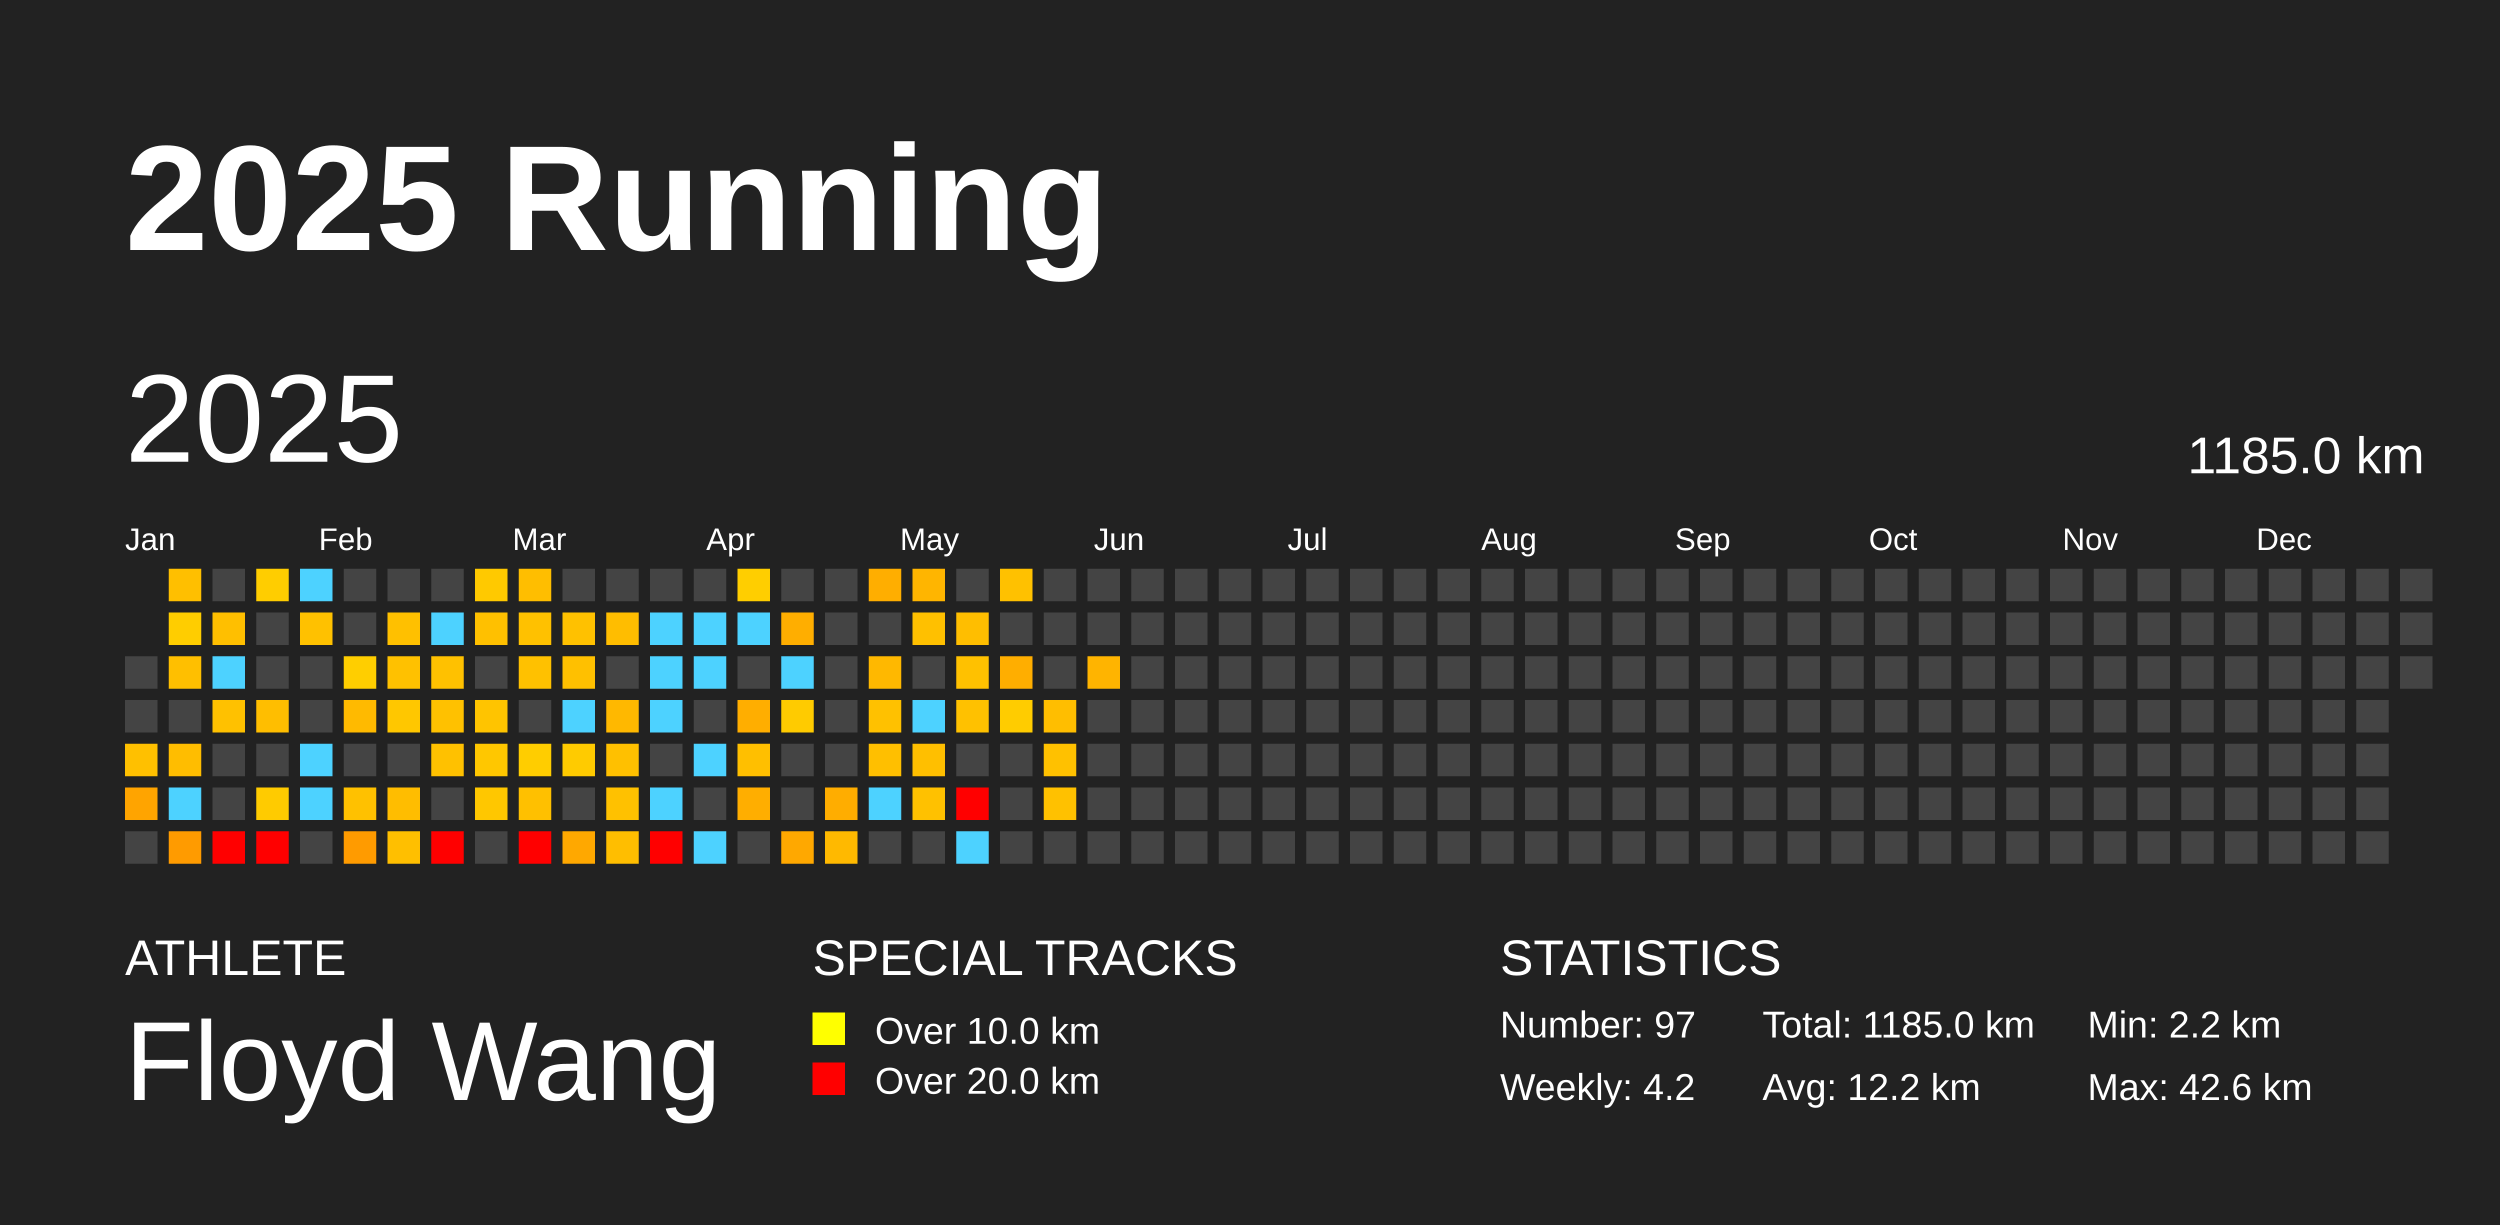
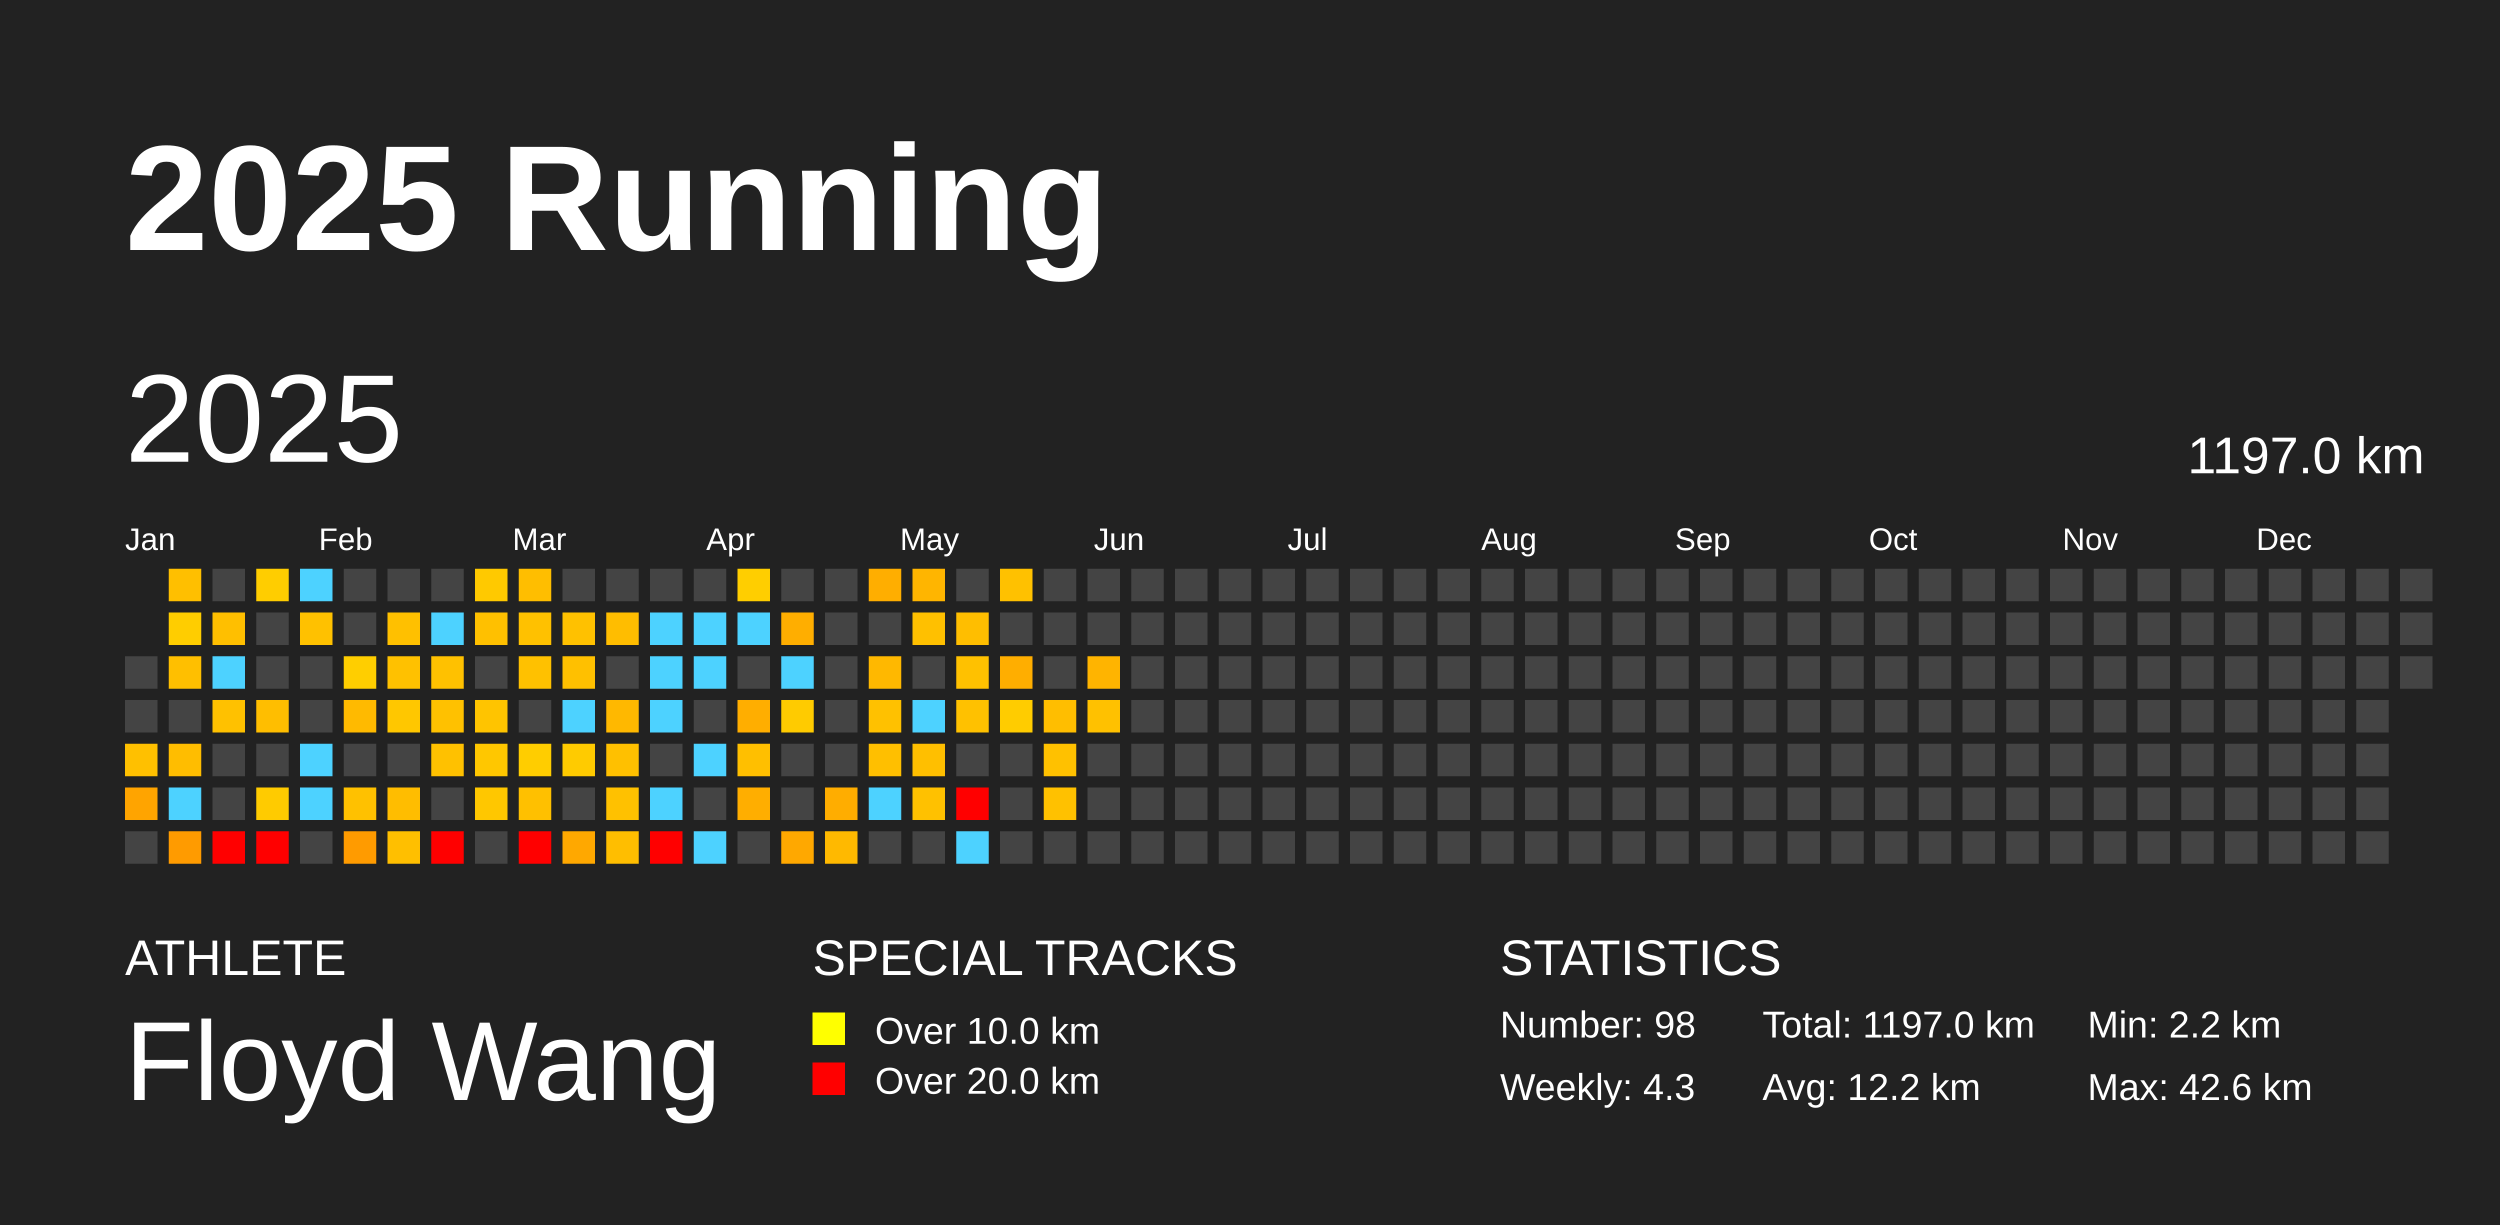
<svg xmlns="http://www.w3.org/2000/svg" baseProfile="full" height="98mm" version="1.1" viewBox="0,0,200,98" width="200mm">
  <defs />
  <rect fill="#222222" height="98" width="200" x="0" y="0" />
  <text fill="#FFFFFF" style="font-size:12px; font-family:Arial; font-weight:bold;" x="10" y="20">2025 Running</text>
  <text fill="#FFFFFF" style="font-size:4px; font-family:Arial" x="10" y="78">ATHLETE</text>
  <text fill="#FFFFFF" style="font-size:9px; font-family:Arial" x="10" y="88">Floyd Wang</text>
  <text fill="#FFFFFF" style="font-size:4px; font-family:Arial" x="65" y="78">SPECIAL TRACKS</text>
  <rect fill="yellow" height="2.6" width="2.6" x="65" y="81" />
  <text fill="#FFFFFF" style="font-size:3px; font-family:Arial" x="70" y="83.5">Over 10.0 km</text>
  <rect fill="red" height="2.6" width="2.6" x="65" y="85" />
  <text fill="#FFFFFF" style="font-size:3px; font-family:Arial" x="70" y="87.5">Over 20.0 km</text>
  <text fill="#FFFFFF" style="font-size:4px; font-family:Arial" x="120" y="78">STATISTICS</text>
-   <text fill="#FFFFFF" style="font-size:3px; font-family:Arial" x="120" y="83">Number: 97</text>
-   <text fill="#FFFFFF" style="font-size:3px; font-family:Arial" x="120" y="88">Weekly: 4.2</text>
-   <text fill="#FFFFFF" style="font-size:3px; font-family:Arial" x="141" y="83">Total: 1185.0 km</text>
+   <text fill="#FFFFFF" style="font-size:3px; font-family:Arial" x="120" y="83">Number: 98</text>
+   <text fill="#FFFFFF" style="font-size:3px; font-family:Arial" x="120" y="88">Weekly: 4.3</text>
+   <text fill="#FFFFFF" style="font-size:3px; font-family:Arial" x="141" y="83">Total: 1197.0 km</text>
  <text fill="#FFFFFF" style="font-size:3px; font-family:Arial" x="141" y="88">Avg: 12.2 km</text>
  <text fill="#FFFFFF" style="font-size:3px; font-family:Arial" x="167" y="83">Min: 2.2 km</text>
  <text fill="#FFFFFF" style="font-size:3px; font-family:Arial" x="167" y="88">Max: 42.6 km</text>
  <text dominant-baseline="hanging" fill="#FFFFFF" style="font-size:10.0px; font-family:Arial;" x="10" y="30">2025</text>
-   <text dominant-baseline="hanging" fill="#FFFFFF" style="font-size:4.125px; font-family:Arial;" x="175" y="35">1185.0 km</text>
+   <text dominant-baseline="hanging" fill="#FFFFFF" style="font-size:4.125px; font-family:Arial;" x="175" y="35">1197.0 km</text>
  <text fill="#FFFFFF" style="font-size:2.5px; font-family:Arial" x="10.0" y="44">Jan</text>
  <text fill="#FFFFFF" style="font-size:2.5px; font-family:Arial" x="25.5" y="44">Feb</text>
  <text fill="#FFFFFF" style="font-size:2.5px; font-family:Arial" x="41.0" y="44">Mar</text>
  <text fill="#FFFFFF" style="font-size:2.5px; font-family:Arial" x="56.5" y="44">Apr</text>
  <text fill="#FFFFFF" style="font-size:2.5px; font-family:Arial" x="72.0" y="44">May</text>
  <text fill="#FFFFFF" style="font-size:2.5px; font-family:Arial" x="87.5" y="44">Jun</text>
  <text fill="#FFFFFF" style="font-size:2.5px; font-family:Arial" x="103.0" y="44">Jul</text>
  <text fill="#FFFFFF" style="font-size:2.5px; font-family:Arial" x="118.5" y="44">Aug</text>
  <text fill="#FFFFFF" style="font-size:2.5px; font-family:Arial" x="134.0" y="44">Sep</text>
  <text fill="#FFFFFF" style="font-size:2.5px; font-family:Arial" x="149.5" y="44">Oct</text>
  <text fill="#FFFFFF" style="font-size:2.5px; font-family:Arial" x="165.0" y="44">Nov</text>
  <text fill="#FFFFFF" style="font-size:2.5px; font-family:Arial" x="180.5" y="44">Dec</text>
  <rect fill="#444444" height="2.6" width="2.6" x="10.0" y="52.5" />
  <rect fill="#444444" height="2.6" width="2.6" x="10.0" y="56.0" />
  <rect fill="#ffc000" height="2.6" width="2.6" x="10.0" y="59.5" />
  <rect fill="#ffa400" height="2.6" width="2.6" x="10.0" y="63.0" />
  <rect fill="#444444" height="2.6" width="2.6" x="10.0" y="66.5" />
  <rect fill="#ffbf00" height="2.6" width="2.6" x="13.5" y="45.5" />
  <rect fill="#ffcd00" height="2.6" width="2.6" x="13.5" y="49.0" />
  <rect fill="#ffbf00" height="2.6" width="2.6" x="13.5" y="52.5" />
  <rect fill="#444444" height="2.6" width="2.6" x="13.5" y="56.0" />
  <rect fill="#ffbd00" height="2.6" width="2.6" x="13.5" y="59.5" />
  <rect fill="#4dd2ff" height="2.6" width="2.6" x="13.5" y="63.0" />
  <rect fill="#ff9b00" height="2.6" width="2.6" x="13.5" y="66.5" />
  <rect fill="#444444" height="2.6" width="2.6" x="17.0" y="45.5" />
  <rect fill="#ffbf00" height="2.6" width="2.6" x="17.0" y="49.0" />
  <rect fill="#4dd2ff" height="2.6" width="2.6" x="17.0" y="52.5" />
  <rect fill="#ffc100" height="2.6" width="2.6" x="17.0" y="56.0" />
  <rect fill="#444444" height="2.6" width="2.6" x="17.0" y="59.5" />
  <rect fill="#444444" height="2.6" width="2.6" x="17.0" y="63.0" />
  <rect fill="red" height="2.6" width="2.6" x="17.0" y="66.5" />
  <rect fill="#ffcd00" height="2.6" width="2.6" x="20.5" y="45.5" />
  <rect fill="#444444" height="2.6" width="2.6" x="20.5" y="49.0" />
  <rect fill="#444444" height="2.6" width="2.6" x="20.5" y="52.5" />
  <rect fill="#ffbe00" height="2.6" width="2.6" x="20.5" y="56.0" />
  <rect fill="#444444" height="2.6" width="2.6" x="20.5" y="59.5" />
  <rect fill="#ffcb00" height="2.6" width="2.6" x="20.5" y="63.0" />
  <rect fill="red" height="2.6" width="2.6" x="20.5" y="66.5" />
  <rect fill="#4dd2ff" height="2.6" width="2.6" x="24.0" y="45.5" />
  <rect fill="#ffc100" height="2.6" width="2.6" x="24.0" y="49.0" />
  <rect fill="#444444" height="2.6" width="2.6" x="24.0" y="52.5" />
  <rect fill="#444444" height="2.6" width="2.6" x="24.0" y="56.0" />
  <rect fill="#4dd2ff" height="2.6" width="2.6" x="24.0" y="59.5" />
  <rect fill="#4dd2ff" height="2.6" width="2.6" x="24.0" y="63.0" />
  <rect fill="#444444" height="2.6" width="2.6" x="24.0" y="66.5" />
  <rect fill="#444444" height="2.6" width="2.6" x="27.5" y="45.5" />
  <rect fill="#444444" height="2.6" width="2.6" x="27.5" y="49.0" />
  <rect fill="#ffce00" height="2.6" width="2.6" x="27.5" y="52.5" />
  <rect fill="#ffba00" height="2.6" width="2.6" x="27.5" y="56.0" />
  <rect fill="#444444" height="2.6" width="2.6" x="27.5" y="59.5" />
  <rect fill="#ffc100" height="2.6" width="2.6" x="27.5" y="63.0" />
  <rect fill="#ff9b00" height="2.6" width="2.6" x="27.5" y="66.5" />
  <rect fill="#444444" height="2.6" width="2.6" x="31.0" y="45.5" />
  <rect fill="#ffc000" height="2.6" width="2.6" x="31.0" y="49.0" />
  <rect fill="#ffc100" height="2.6" width="2.6" x="31.0" y="52.5" />
  <rect fill="#ffc700" height="2.6" width="2.6" x="31.0" y="56.0" />
  <rect fill="#444444" height="2.6" width="2.6" x="31.0" y="59.5" />
  <rect fill="#ffbd00" height="2.6" width="2.6" x="31.0" y="63.0" />
  <rect fill="#ffbf00" height="2.6" width="2.6" x="31.0" y="66.5" />
  <rect fill="#444444" height="2.6" width="2.6" x="34.5" y="45.5" />
  <rect fill="#4dd2ff" height="2.6" width="2.6" x="34.5" y="49.0" />
  <rect fill="#ffc100" height="2.6" width="2.6" x="34.5" y="52.5" />
  <rect fill="#ffc100" height="2.6" width="2.6" x="34.5" y="56.0" />
  <rect fill="#ffc100" height="2.6" width="2.6" x="34.5" y="59.5" />
  <rect fill="#444444" height="2.6" width="2.6" x="34.5" y="63.0" />
  <rect fill="red" height="2.6" width="2.6" x="34.5" y="66.5" />
  <rect fill="#ffc900" height="2.6" width="2.6" x="38.0" y="45.5" />
  <rect fill="#ffc000" height="2.6" width="2.6" x="38.0" y="49.0" />
  <rect fill="#444444" height="2.6" width="2.6" x="38.0" y="52.5" />
  <rect fill="#ffc400" height="2.6" width="2.6" x="38.0" y="56.0" />
  <rect fill="#ffc700" height="2.6" width="2.6" x="38.0" y="59.5" />
  <rect fill="#ffc700" height="2.6" width="2.6" x="38.0" y="63.0" />
  <rect fill="#444444" height="2.6" width="2.6" x="38.0" y="66.5" />
  <rect fill="#ffbe00" height="2.6" width="2.6" x="41.5" y="45.5" />
  <rect fill="#ffc100" height="2.6" width="2.6" x="41.5" y="49.0" />
  <rect fill="#ffc100" height="2.6" width="2.6" x="41.5" y="52.5" />
  <rect fill="#444444" height="2.6" width="2.6" x="41.5" y="56.0" />
  <rect fill="#ffcd00" height="2.6" width="2.6" x="41.5" y="59.5" />
  <rect fill="#ffc000" height="2.6" width="2.6" x="41.5" y="63.0" />
  <rect fill="red" height="2.6" width="2.6" x="41.5" y="66.5" />
  <rect fill="#444444" height="2.6" width="2.6" x="45.0" y="45.5" />
  <rect fill="#ffc100" height="2.6" width="2.6" x="45.0" y="49.0" />
  <rect fill="#ffc000" height="2.6" width="2.6" x="45.0" y="52.5" />
  <rect fill="#4dd2ff" height="2.6" width="2.6" x="45.0" y="56.0" />
  <rect fill="#ffcb00" height="2.6" width="2.6" x="45.0" y="59.5" />
  <rect fill="#444444" height="2.6" width="2.6" x="45.0" y="63.0" />
  <rect fill="#ffa800" height="2.6" width="2.6" x="45.0" y="66.5" />
  <rect fill="#444444" height="2.6" width="2.6" x="48.5" y="45.5" />
  <rect fill="#ffbd00" height="2.6" width="2.6" x="48.5" y="49.0" />
  <rect fill="#444444" height="2.6" width="2.6" x="48.5" y="52.5" />
  <rect fill="#ffb800" height="2.6" width="2.6" x="48.5" y="56.0" />
  <rect fill="#ffc000" height="2.6" width="2.6" x="48.5" y="59.5" />
  <rect fill="#ffc100" height="2.6" width="2.6" x="48.5" y="63.0" />
  <rect fill="#ffbe00" height="2.6" width="2.6" x="48.5" y="66.5" />
  <rect fill="#444444" height="2.6" width="2.6" x="52.0" y="45.5" />
  <rect fill="#4dd2ff" height="2.6" width="2.6" x="52.0" y="49.0" />
  <rect fill="#4dd2ff" height="2.6" width="2.6" x="52.0" y="52.5" />
  <rect fill="#4dd2ff" height="2.6" width="2.6" x="52.0" y="56.0" />
  <rect fill="#444444" height="2.6" width="2.6" x="52.0" y="59.5" />
  <rect fill="#4dd2ff" height="2.6" width="2.6" x="52.0" y="63.0" />
  <rect fill="red" height="2.6" width="2.6" x="52.0" y="66.5" />
  <rect fill="#444444" height="2.6" width="2.6" x="55.5" y="45.5" />
  <rect fill="#4dd2ff" height="2.6" width="2.6" x="55.5" y="49.0" />
  <rect fill="#4dd2ff" height="2.6" width="2.6" x="55.5" y="52.5" />
  <rect fill="#444444" height="2.6" width="2.6" x="55.5" y="56.0" />
  <rect fill="#4dd2ff" height="2.6" width="2.6" x="55.5" y="59.5" />
  <rect fill="#444444" height="2.6" width="2.6" x="55.5" y="63.0" />
  <rect fill="#4dd2ff" height="2.6" width="2.6" x="55.5" y="66.5" />
  <rect fill="#ffce00" height="2.6" width="2.6" x="59.0" y="45.5" />
  <rect fill="#4dd2ff" height="2.6" width="2.6" x="59.0" y="49.0" />
  <rect fill="#444444" height="2.6" width="2.6" x="59.0" y="52.5" />
  <rect fill="#ffae00" height="2.6" width="2.6" x="59.0" y="56.0" />
  <rect fill="#ffbf00" height="2.6" width="2.6" x="59.0" y="59.5" />
  <rect fill="#ffae00" height="2.6" width="2.6" x="59.0" y="63.0" />
  <rect fill="#444444" height="2.6" width="2.6" x="59.0" y="66.5" />
  <rect fill="#444444" height="2.6" width="2.6" x="62.5" y="45.5" />
  <rect fill="#ffae00" height="2.6" width="2.6" x="62.5" y="49.0" />
  <rect fill="#4dd2ff" height="2.6" width="2.6" x="62.5" y="52.5" />
  <rect fill="#ffcb00" height="2.6" width="2.6" x="62.5" y="56.0" />
  <rect fill="#444444" height="2.6" width="2.6" x="62.5" y="59.5" />
  <rect fill="#444444" height="2.6" width="2.6" x="62.5" y="63.0" />
  <rect fill="#ffa800" height="2.6" width="2.6" x="62.5" y="66.5" />
  <rect fill="#444444" height="2.6" width="2.6" x="66.0" y="45.5" />
  <rect fill="#444444" height="2.6" width="2.6" x="66.0" y="49.0" />
  <rect fill="#444444" height="2.6" width="2.6" x="66.0" y="52.5" />
  <rect fill="#444444" height="2.6" width="2.6" x="66.0" y="56.0" />
  <rect fill="#444444" height="2.6" width="2.6" x="66.0" y="59.5" />
  <rect fill="#ffad00" height="2.6" width="2.6" x="66.0" y="63.0" />
  <rect fill="#ffb900" height="2.6" width="2.6" x="66.0" y="66.5" />
  <rect fill="#ffae00" height="2.6" width="2.6" x="69.5" y="45.5" />
  <rect fill="#444444" height="2.6" width="2.6" x="69.5" y="49.0" />
  <rect fill="#ffb800" height="2.6" width="2.6" x="69.5" y="52.5" />
  <rect fill="#ffc100" height="2.6" width="2.6" x="69.5" y="56.0" />
  <rect fill="#ffbf00" height="2.6" width="2.6" x="69.5" y="59.5" />
  <rect fill="#4dd2ff" height="2.6" width="2.6" x="69.5" y="63.0" />
  <rect fill="#444444" height="2.6" width="2.6" x="69.5" y="66.5" />
  <rect fill="#ffb500" height="2.6" width="2.6" x="73.0" y="45.5" />
  <rect fill="#ffc000" height="2.6" width="2.6" x="73.0" y="49.0" />
  <rect fill="#444444" height="2.6" width="2.6" x="73.0" y="52.5" />
  <rect fill="#4dd2ff" height="2.6" width="2.6" x="73.0" y="56.0" />
  <rect fill="#ffbf00" height="2.6" width="2.6" x="73.0" y="59.5" />
  <rect fill="#ffc100" height="2.6" width="2.6" x="73.0" y="63.0" />
  <rect fill="#444444" height="2.6" width="2.6" x="73.0" y="66.5" />
  <rect fill="#444444" height="2.6" width="2.6" x="76.5" y="45.5" />
  <rect fill="#ffbe00" height="2.6" width="2.6" x="76.5" y="49.0" />
  <rect fill="#ffc100" height="2.6" width="2.6" x="76.5" y="52.5" />
  <rect fill="#ffc100" height="2.6" width="2.6" x="76.5" y="56.0" />
  <rect fill="#444444" height="2.6" width="2.6" x="76.5" y="59.5" />
  <rect fill="red" height="2.6" width="2.6" x="76.5" y="63.0" />
  <rect fill="#4dd2ff" height="2.6" width="2.6" x="76.5" y="66.5" />
  <rect fill="#ffc100" height="2.6" width="2.6" x="80.0" y="45.5" />
  <rect fill="#444444" height="2.6" width="2.6" x="80.0" y="49.0" />
  <rect fill="#ffae00" height="2.6" width="2.6" x="80.0" y="52.5" />
  <rect fill="#ffcc00" height="2.6" width="2.6" x="80.0" y="56.0" />
  <rect fill="#444444" height="2.6" width="2.6" x="80.0" y="59.5" />
  <rect fill="#444444" height="2.6" width="2.6" x="80.0" y="63.0" />
  <rect fill="#444444" height="2.6" width="2.6" x="80.0" y="66.5" />
  <rect fill="#444444" height="2.6" width="2.6" x="83.5" y="45.5" />
  <rect fill="#444444" height="2.6" width="2.6" x="83.5" y="49.0" />
  <rect fill="#444444" height="2.6" width="2.6" x="83.5" y="52.5" />
  <rect fill="#ffbe00" height="2.6" width="2.6" x="83.5" y="56.0" />
  <rect fill="#ffc100" height="2.6" width="2.6" x="83.5" y="59.5" />
  <rect fill="#ffc100" height="2.6" width="2.6" x="83.5" y="63.0" />
  <rect fill="#444444" height="2.6" width="2.6" x="83.5" y="66.5" />
  <rect fill="#444444" height="2.6" width="2.6" x="87.0" y="45.5" />
  <rect fill="#444444" height="2.6" width="2.6" x="87.0" y="49.0" />
  <rect fill="#ffb400" height="2.6" width="2.6" x="87.0" y="52.5" />
-   <rect fill="#444444" height="2.6" width="2.6" x="87.0" y="56.0" />
+   <rect fill="#ffc100" height="2.6" width="2.6" x="87.0" y="56.0" />
  <rect fill="#444444" height="2.6" width="2.6" x="87.0" y="59.5" />
  <rect fill="#444444" height="2.6" width="2.6" x="87.0" y="63.0" />
  <rect fill="#444444" height="2.6" width="2.6" x="87.0" y="66.5" />
  <rect fill="#444444" height="2.6" width="2.6" x="90.5" y="45.5" />
  <rect fill="#444444" height="2.6" width="2.6" x="90.5" y="49.0" />
  <rect fill="#444444" height="2.6" width="2.6" x="90.5" y="52.5" />
  <rect fill="#444444" height="2.6" width="2.6" x="90.5" y="56.0" />
  <rect fill="#444444" height="2.6" width="2.6" x="90.5" y="59.5" />
  <rect fill="#444444" height="2.6" width="2.6" x="90.5" y="63.0" />
  <rect fill="#444444" height="2.6" width="2.6" x="90.5" y="66.5" />
  <rect fill="#444444" height="2.6" width="2.6" x="94.0" y="45.5" />
  <rect fill="#444444" height="2.6" width="2.6" x="94.0" y="49.0" />
  <rect fill="#444444" height="2.6" width="2.6" x="94.0" y="52.5" />
  <rect fill="#444444" height="2.6" width="2.6" x="94.0" y="56.0" />
  <rect fill="#444444" height="2.6" width="2.6" x="94.0" y="59.5" />
  <rect fill="#444444" height="2.6" width="2.6" x="94.0" y="63.0" />
  <rect fill="#444444" height="2.6" width="2.6" x="94.0" y="66.5" />
  <rect fill="#444444" height="2.6" width="2.6" x="97.5" y="45.5" />
  <rect fill="#444444" height="2.6" width="2.6" x="97.5" y="49.0" />
  <rect fill="#444444" height="2.6" width="2.6" x="97.5" y="52.5" />
  <rect fill="#444444" height="2.6" width="2.6" x="97.5" y="56.0" />
  <rect fill="#444444" height="2.6" width="2.6" x="97.5" y="59.5" />
  <rect fill="#444444" height="2.6" width="2.6" x="97.5" y="63.0" />
  <rect fill="#444444" height="2.6" width="2.6" x="97.5" y="66.5" />
  <rect fill="#444444" height="2.6" width="2.6" x="101.0" y="45.5" />
  <rect fill="#444444" height="2.6" width="2.6" x="101.0" y="49.0" />
  <rect fill="#444444" height="2.6" width="2.6" x="101.0" y="52.5" />
  <rect fill="#444444" height="2.6" width="2.6" x="101.0" y="56.0" />
  <rect fill="#444444" height="2.6" width="2.6" x="101.0" y="59.5" />
  <rect fill="#444444" height="2.6" width="2.6" x="101.0" y="63.0" />
  <rect fill="#444444" height="2.6" width="2.6" x="101.0" y="66.5" />
  <rect fill="#444444" height="2.6" width="2.6" x="104.5" y="45.5" />
  <rect fill="#444444" height="2.6" width="2.6" x="104.5" y="49.0" />
  <rect fill="#444444" height="2.6" width="2.6" x="104.5" y="52.5" />
  <rect fill="#444444" height="2.6" width="2.6" x="104.5" y="56.0" />
  <rect fill="#444444" height="2.6" width="2.6" x="104.5" y="59.5" />
  <rect fill="#444444" height="2.6" width="2.6" x="104.5" y="63.0" />
  <rect fill="#444444" height="2.6" width="2.6" x="104.5" y="66.5" />
  <rect fill="#444444" height="2.6" width="2.6" x="108.0" y="45.5" />
  <rect fill="#444444" height="2.6" width="2.6" x="108.0" y="49.0" />
  <rect fill="#444444" height="2.6" width="2.6" x="108.0" y="52.5" />
  <rect fill="#444444" height="2.6" width="2.6" x="108.0" y="56.0" />
  <rect fill="#444444" height="2.6" width="2.6" x="108.0" y="59.5" />
  <rect fill="#444444" height="2.6" width="2.6" x="108.0" y="63.0" />
  <rect fill="#444444" height="2.6" width="2.6" x="108.0" y="66.5" />
  <rect fill="#444444" height="2.6" width="2.6" x="111.5" y="45.5" />
  <rect fill="#444444" height="2.6" width="2.6" x="111.5" y="49.0" />
  <rect fill="#444444" height="2.6" width="2.6" x="111.5" y="52.5" />
  <rect fill="#444444" height="2.6" width="2.6" x="111.5" y="56.0" />
  <rect fill="#444444" height="2.6" width="2.6" x="111.5" y="59.5" />
  <rect fill="#444444" height="2.6" width="2.6" x="111.5" y="63.0" />
  <rect fill="#444444" height="2.6" width="2.6" x="111.5" y="66.5" />
  <rect fill="#444444" height="2.6" width="2.6" x="115.0" y="45.5" />
  <rect fill="#444444" height="2.6" width="2.6" x="115.0" y="49.0" />
  <rect fill="#444444" height="2.6" width="2.6" x="115.0" y="52.5" />
  <rect fill="#444444" height="2.6" width="2.6" x="115.0" y="56.0" />
  <rect fill="#444444" height="2.6" width="2.6" x="115.0" y="59.5" />
  <rect fill="#444444" height="2.6" width="2.6" x="115.0" y="63.0" />
  <rect fill="#444444" height="2.6" width="2.6" x="115.0" y="66.5" />
  <rect fill="#444444" height="2.6" width="2.6" x="118.5" y="45.5" />
  <rect fill="#444444" height="2.6" width="2.6" x="118.5" y="49.0" />
  <rect fill="#444444" height="2.6" width="2.6" x="118.5" y="52.5" />
  <rect fill="#444444" height="2.6" width="2.6" x="118.5" y="56.0" />
  <rect fill="#444444" height="2.6" width="2.6" x="118.5" y="59.5" />
  <rect fill="#444444" height="2.6" width="2.6" x="118.5" y="63.0" />
  <rect fill="#444444" height="2.6" width="2.6" x="118.5" y="66.5" />
  <rect fill="#444444" height="2.6" width="2.6" x="122.0" y="45.5" />
  <rect fill="#444444" height="2.6" width="2.6" x="122.0" y="49.0" />
  <rect fill="#444444" height="2.6" width="2.6" x="122.0" y="52.5" />
  <rect fill="#444444" height="2.6" width="2.6" x="122.0" y="56.0" />
  <rect fill="#444444" height="2.6" width="2.6" x="122.0" y="59.5" />
  <rect fill="#444444" height="2.6" width="2.6" x="122.0" y="63.0" />
  <rect fill="#444444" height="2.6" width="2.6" x="122.0" y="66.5" />
  <rect fill="#444444" height="2.6" width="2.6" x="125.5" y="45.5" />
  <rect fill="#444444" height="2.6" width="2.6" x="125.5" y="49.0" />
  <rect fill="#444444" height="2.6" width="2.6" x="125.5" y="52.5" />
  <rect fill="#444444" height="2.6" width="2.6" x="125.5" y="56.0" />
  <rect fill="#444444" height="2.6" width="2.6" x="125.5" y="59.5" />
  <rect fill="#444444" height="2.6" width="2.6" x="125.5" y="63.0" />
  <rect fill="#444444" height="2.6" width="2.6" x="125.5" y="66.5" />
  <rect fill="#444444" height="2.6" width="2.6" x="129.0" y="45.5" />
  <rect fill="#444444" height="2.6" width="2.6" x="129.0" y="49.0" />
  <rect fill="#444444" height="2.6" width="2.6" x="129.0" y="52.5" />
  <rect fill="#444444" height="2.6" width="2.6" x="129.0" y="56.0" />
  <rect fill="#444444" height="2.6" width="2.6" x="129.0" y="59.5" />
  <rect fill="#444444" height="2.6" width="2.6" x="129.0" y="63.0" />
  <rect fill="#444444" height="2.6" width="2.6" x="129.0" y="66.5" />
  <rect fill="#444444" height="2.6" width="2.6" x="132.5" y="45.5" />
  <rect fill="#444444" height="2.6" width="2.6" x="132.5" y="49.0" />
  <rect fill="#444444" height="2.6" width="2.6" x="132.5" y="52.5" />
  <rect fill="#444444" height="2.6" width="2.6" x="132.5" y="56.0" />
  <rect fill="#444444" height="2.6" width="2.6" x="132.5" y="59.5" />
  <rect fill="#444444" height="2.6" width="2.6" x="132.5" y="63.0" />
  <rect fill="#444444" height="2.6" width="2.6" x="132.5" y="66.5" />
  <rect fill="#444444" height="2.6" width="2.6" x="136.0" y="45.5" />
  <rect fill="#444444" height="2.6" width="2.6" x="136.0" y="49.0" />
  <rect fill="#444444" height="2.6" width="2.6" x="136.0" y="52.5" />
  <rect fill="#444444" height="2.6" width="2.6" x="136.0" y="56.0" />
  <rect fill="#444444" height="2.6" width="2.6" x="136.0" y="59.5" />
  <rect fill="#444444" height="2.6" width="2.6" x="136.0" y="63.0" />
  <rect fill="#444444" height="2.6" width="2.6" x="136.0" y="66.5" />
  <rect fill="#444444" height="2.6" width="2.6" x="139.5" y="45.5" />
  <rect fill="#444444" height="2.6" width="2.6" x="139.5" y="49.0" />
  <rect fill="#444444" height="2.6" width="2.6" x="139.5" y="52.5" />
  <rect fill="#444444" height="2.6" width="2.6" x="139.5" y="56.0" />
  <rect fill="#444444" height="2.6" width="2.6" x="139.5" y="59.5" />
  <rect fill="#444444" height="2.6" width="2.6" x="139.5" y="63.0" />
  <rect fill="#444444" height="2.6" width="2.6" x="139.5" y="66.5" />
  <rect fill="#444444" height="2.6" width="2.6" x="143.0" y="45.5" />
  <rect fill="#444444" height="2.6" width="2.6" x="143.0" y="49.0" />
  <rect fill="#444444" height="2.6" width="2.6" x="143.0" y="52.5" />
  <rect fill="#444444" height="2.6" width="2.6" x="143.0" y="56.0" />
  <rect fill="#444444" height="2.6" width="2.6" x="143.0" y="59.5" />
  <rect fill="#444444" height="2.6" width="2.6" x="143.0" y="63.0" />
  <rect fill="#444444" height="2.6" width="2.6" x="143.0" y="66.5" />
  <rect fill="#444444" height="2.6" width="2.6" x="146.5" y="45.5" />
  <rect fill="#444444" height="2.6" width="2.6" x="146.5" y="49.0" />
  <rect fill="#444444" height="2.6" width="2.6" x="146.5" y="52.5" />
  <rect fill="#444444" height="2.6" width="2.6" x="146.5" y="56.0" />
  <rect fill="#444444" height="2.6" width="2.6" x="146.5" y="59.5" />
  <rect fill="#444444" height="2.6" width="2.6" x="146.5" y="63.0" />
  <rect fill="#444444" height="2.6" width="2.6" x="146.5" y="66.5" />
  <rect fill="#444444" height="2.6" width="2.6" x="150.0" y="45.5" />
  <rect fill="#444444" height="2.6" width="2.6" x="150.0" y="49.0" />
  <rect fill="#444444" height="2.6" width="2.6" x="150.0" y="52.5" />
  <rect fill="#444444" height="2.6" width="2.6" x="150.0" y="56.0" />
  <rect fill="#444444" height="2.6" width="2.6" x="150.0" y="59.5" />
  <rect fill="#444444" height="2.6" width="2.6" x="150.0" y="63.0" />
  <rect fill="#444444" height="2.6" width="2.6" x="150.0" y="66.5" />
  <rect fill="#444444" height="2.6" width="2.6" x="153.5" y="45.5" />
  <rect fill="#444444" height="2.6" width="2.6" x="153.5" y="49.0" />
  <rect fill="#444444" height="2.6" width="2.6" x="153.5" y="52.5" />
  <rect fill="#444444" height="2.6" width="2.6" x="153.5" y="56.0" />
  <rect fill="#444444" height="2.6" width="2.6" x="153.5" y="59.5" />
  <rect fill="#444444" height="2.6" width="2.6" x="153.5" y="63.0" />
  <rect fill="#444444" height="2.6" width="2.6" x="153.5" y="66.5" />
  <rect fill="#444444" height="2.6" width="2.6" x="157.0" y="45.5" />
  <rect fill="#444444" height="2.6" width="2.6" x="157.0" y="49.0" />
  <rect fill="#444444" height="2.6" width="2.6" x="157.0" y="52.5" />
  <rect fill="#444444" height="2.6" width="2.6" x="157.0" y="56.0" />
  <rect fill="#444444" height="2.6" width="2.6" x="157.0" y="59.5" />
  <rect fill="#444444" height="2.6" width="2.6" x="157.0" y="63.0" />
  <rect fill="#444444" height="2.6" width="2.6" x="157.0" y="66.5" />
  <rect fill="#444444" height="2.6" width="2.6" x="160.5" y="45.5" />
  <rect fill="#444444" height="2.6" width="2.6" x="160.5" y="49.0" />
  <rect fill="#444444" height="2.6" width="2.6" x="160.5" y="52.5" />
  <rect fill="#444444" height="2.6" width="2.6" x="160.5" y="56.0" />
  <rect fill="#444444" height="2.6" width="2.6" x="160.5" y="59.5" />
  <rect fill="#444444" height="2.6" width="2.6" x="160.5" y="63.0" />
  <rect fill="#444444" height="2.6" width="2.6" x="160.5" y="66.5" />
  <rect fill="#444444" height="2.6" width="2.6" x="164.0" y="45.5" />
  <rect fill="#444444" height="2.6" width="2.6" x="164.0" y="49.0" />
  <rect fill="#444444" height="2.6" width="2.6" x="164.0" y="52.5" />
  <rect fill="#444444" height="2.6" width="2.6" x="164.0" y="56.0" />
  <rect fill="#444444" height="2.6" width="2.6" x="164.0" y="59.5" />
  <rect fill="#444444" height="2.6" width="2.6" x="164.0" y="63.0" />
  <rect fill="#444444" height="2.6" width="2.6" x="164.0" y="66.5" />
  <rect fill="#444444" height="2.6" width="2.6" x="167.5" y="45.5" />
  <rect fill="#444444" height="2.6" width="2.6" x="167.5" y="49.0" />
  <rect fill="#444444" height="2.6" width="2.6" x="167.5" y="52.5" />
  <rect fill="#444444" height="2.6" width="2.6" x="167.5" y="56.0" />
  <rect fill="#444444" height="2.6" width="2.6" x="167.5" y="59.5" />
  <rect fill="#444444" height="2.6" width="2.6" x="167.5" y="63.0" />
  <rect fill="#444444" height="2.6" width="2.6" x="167.5" y="66.5" />
  <rect fill="#444444" height="2.6" width="2.6" x="171.0" y="45.5" />
  <rect fill="#444444" height="2.6" width="2.6" x="171.0" y="49.0" />
  <rect fill="#444444" height="2.6" width="2.6" x="171.0" y="52.5" />
  <rect fill="#444444" height="2.6" width="2.6" x="171.0" y="56.0" />
  <rect fill="#444444" height="2.6" width="2.6" x="171.0" y="59.5" />
  <rect fill="#444444" height="2.6" width="2.6" x="171.0" y="63.0" />
  <rect fill="#444444" height="2.6" width="2.6" x="171.0" y="66.5" />
  <rect fill="#444444" height="2.6" width="2.6" x="174.5" y="45.5" />
  <rect fill="#444444" height="2.6" width="2.6" x="174.5" y="49.0" />
  <rect fill="#444444" height="2.6" width="2.6" x="174.5" y="52.5" />
  <rect fill="#444444" height="2.6" width="2.6" x="174.5" y="56.0" />
  <rect fill="#444444" height="2.6" width="2.6" x="174.5" y="59.5" />
  <rect fill="#444444" height="2.6" width="2.6" x="174.5" y="63.0" />
  <rect fill="#444444" height="2.6" width="2.6" x="174.5" y="66.5" />
  <rect fill="#444444" height="2.6" width="2.6" x="178.0" y="45.5" />
  <rect fill="#444444" height="2.6" width="2.6" x="178.0" y="49.0" />
  <rect fill="#444444" height="2.6" width="2.6" x="178.0" y="52.5" />
  <rect fill="#444444" height="2.6" width="2.6" x="178.0" y="56.0" />
  <rect fill="#444444" height="2.6" width="2.6" x="178.0" y="59.5" />
  <rect fill="#444444" height="2.6" width="2.6" x="178.0" y="63.0" />
  <rect fill="#444444" height="2.6" width="2.6" x="178.0" y="66.5" />
  <rect fill="#444444" height="2.6" width="2.6" x="181.5" y="45.5" />
  <rect fill="#444444" height="2.6" width="2.6" x="181.5" y="49.0" />
  <rect fill="#444444" height="2.6" width="2.6" x="181.5" y="52.5" />
  <rect fill="#444444" height="2.6" width="2.6" x="181.5" y="56.0" />
  <rect fill="#444444" height="2.6" width="2.6" x="181.5" y="59.5" />
  <rect fill="#444444" height="2.6" width="2.6" x="181.5" y="63.0" />
  <rect fill="#444444" height="2.6" width="2.6" x="181.5" y="66.5" />
  <rect fill="#444444" height="2.6" width="2.6" x="185.0" y="45.5" />
  <rect fill="#444444" height="2.6" width="2.6" x="185.0" y="49.0" />
  <rect fill="#444444" height="2.6" width="2.6" x="185.0" y="52.5" />
  <rect fill="#444444" height="2.6" width="2.6" x="185.0" y="56.0" />
  <rect fill="#444444" height="2.6" width="2.6" x="185.0" y="59.5" />
  <rect fill="#444444" height="2.6" width="2.6" x="185.0" y="63.0" />
  <rect fill="#444444" height="2.6" width="2.6" x="185.0" y="66.5" />
  <rect fill="#444444" height="2.6" width="2.6" x="188.5" y="45.5" />
  <rect fill="#444444" height="2.6" width="2.6" x="188.5" y="49.0" />
  <rect fill="#444444" height="2.6" width="2.6" x="188.5" y="52.5" />
  <rect fill="#444444" height="2.6" width="2.6" x="188.5" y="56.0" />
  <rect fill="#444444" height="2.6" width="2.6" x="188.5" y="59.5" />
  <rect fill="#444444" height="2.6" width="2.6" x="188.5" y="63.0" />
  <rect fill="#444444" height="2.6" width="2.6" x="188.5" y="66.5" />
  <rect fill="#444444" height="2.6" width="2.6" x="192.0" y="45.5" />
  <rect fill="#444444" height="2.6" width="2.6" x="192.0" y="49.0" />
  <rect fill="#444444" height="2.6" width="2.6" x="192.0" y="52.5" />
</svg>
